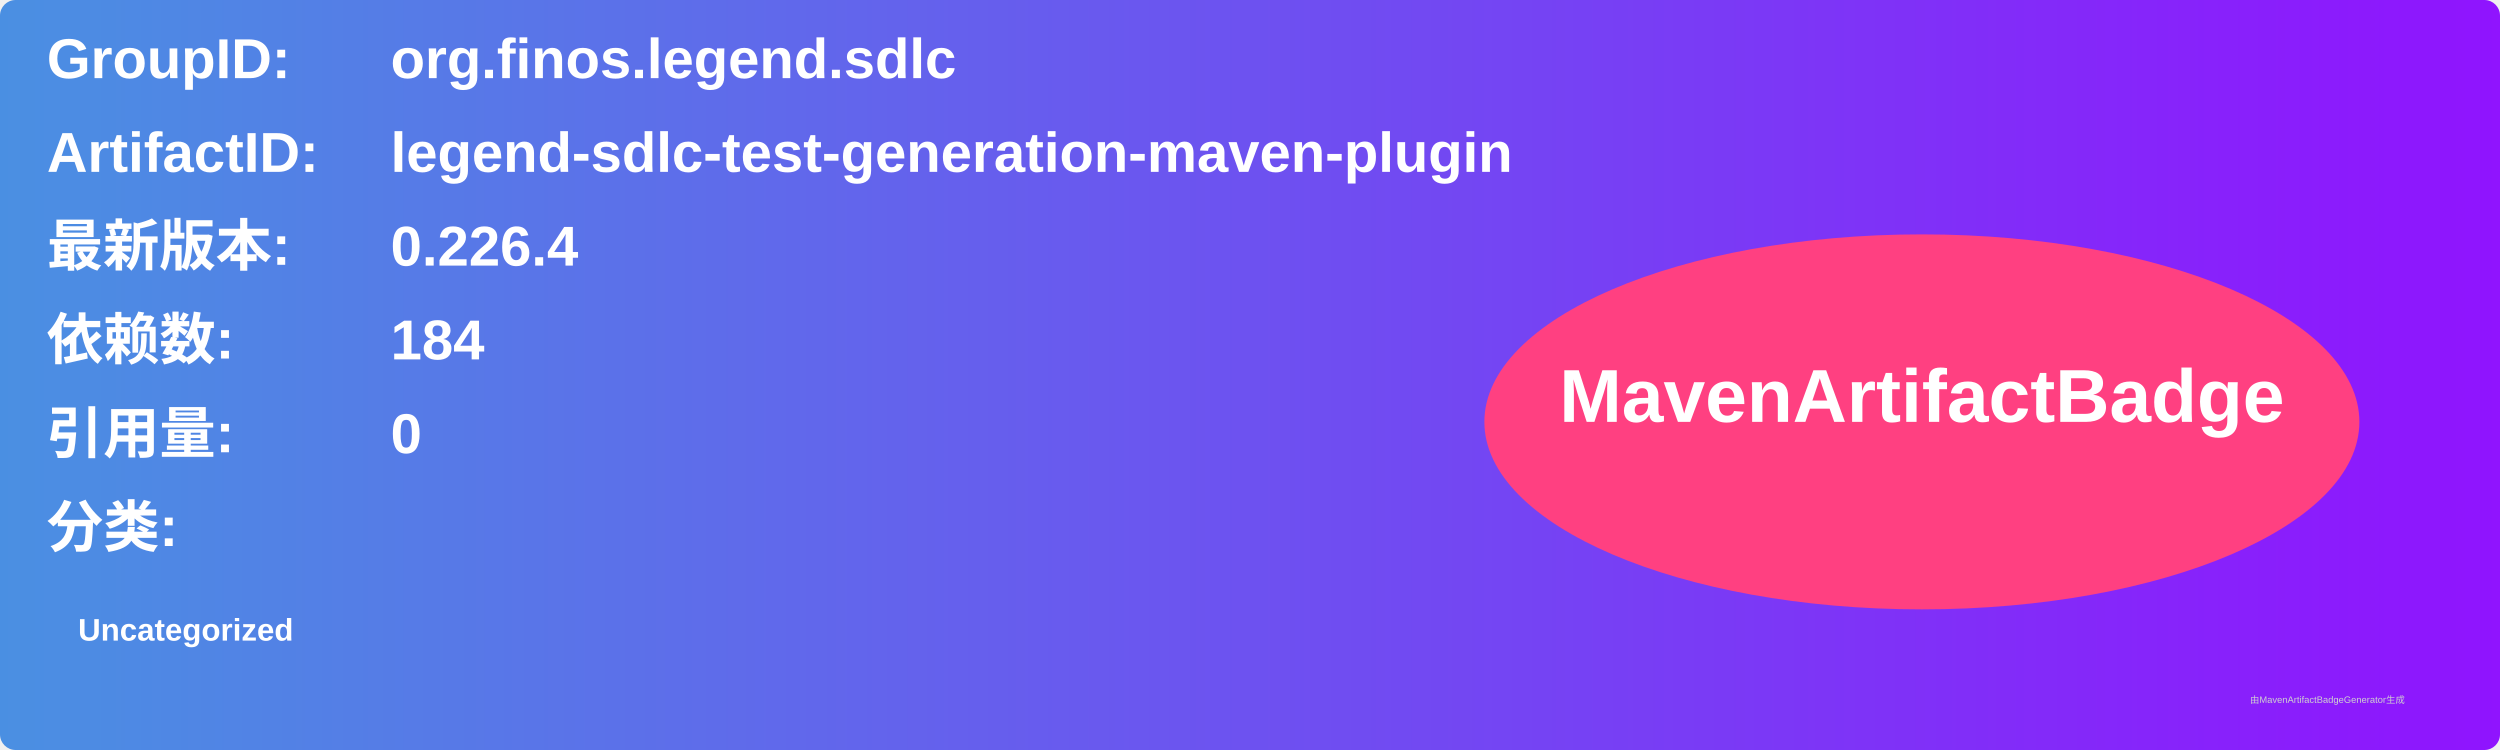
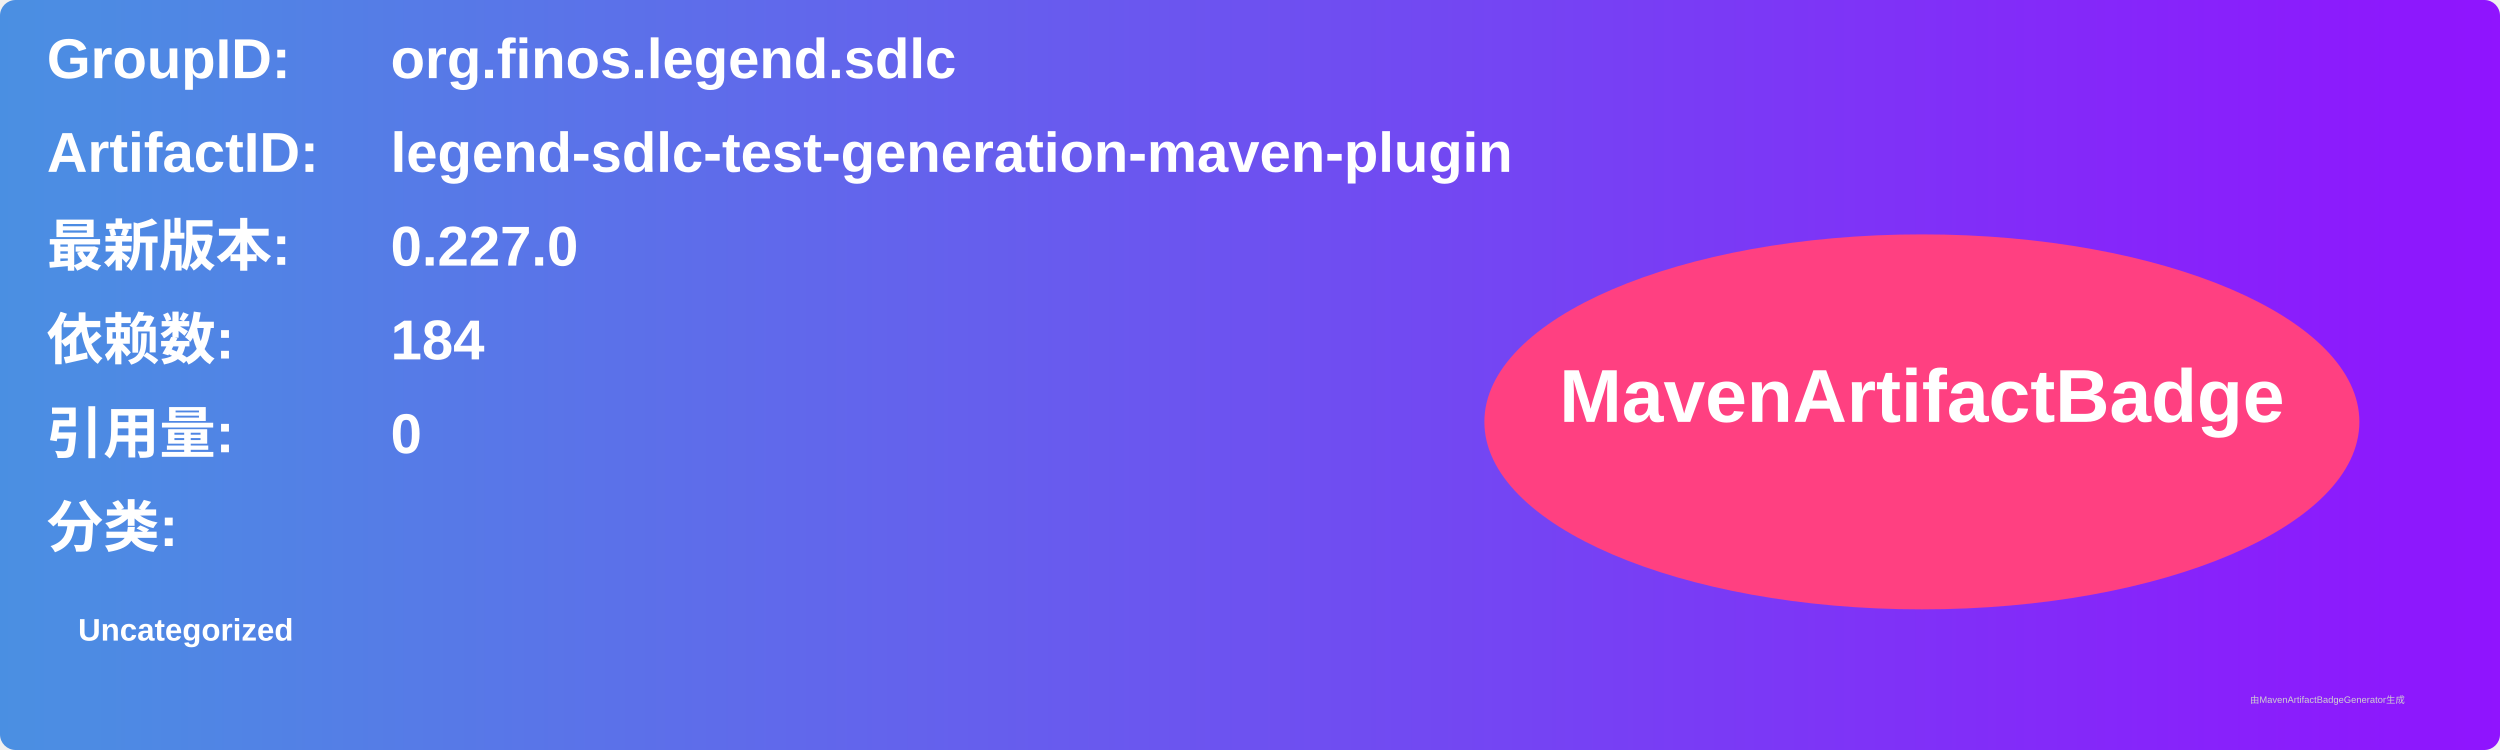
<svg xmlns="http://www.w3.org/2000/svg" width="800" height="240" viewBox="0 0 800 240">
  <linearGradient id="grad" x1="0%" y1="0%" x2="100%" y2="0%">
    <stop offset="0%" stop-color="#4a90e2" />
    <stop offset="100%" stop-color="#9013fe" />
  </linearGradient>
  <rect width="100%" height="100%" rx="5" ry="5" fill="url(#grad)" />
  <g transform="translate(15, 15)">
    <text x="0" y="10" font-family="Arial" font-size="18" fill="white" font-weight="bold" width="260">GroupID:</text>
    <text x="110" y="10" font-family="Arial" font-size="18" fill="white" font-weight="bold" width="460">org.finos.legend.sdlc</text>
    <text x="0" y="40" font-family="Arial" font-size="18" fill="white" font-weight="bold" width="260">ArtifactID:</text>
    <text x="110" y="40" font-family="Arial" font-size="18" fill="white" font-weight="bold" width="460">legend-sdlc-test-generation-maven-plugin</text>
    <text x="0" y="70" font-family="Arial" font-size="18" fill="white" font-weight="bold">最新版本:</text>
    <text x="110" y="70" font-family="Arial" font-size="18" fill="white" font-weight="bold">
-       <tspan font-weight="bold">0.226.4</tspan>
+       <tspan font-weight="bold">0.227.0</tspan>
    </text>
    <text x="0" y="100" font-family="Arial" font-size="18" fill="white" font-weight="bold">依赖数: </text>
    <text x="110" y="100" font-family="Arial" font-size="18" fill="white">
      <tspan font-weight="bold">184</tspan>
    </text>
    <text x="0" y="130" font-family="Arial" font-size="18" fill="white" font-weight="bold">引用量: </text>
    <text x="110" y="130" font-family="Arial" font-size="18" fill="white">
      <tspan font-weight="bold">0</tspan>
    </text>
    <text x="0" y="160" font-family="Arial" font-size="18" fill="white" font-weight="bold">分类:</text>
    <text x="10" y="190" font-family="Arial" font-size="10" fill="white">
      <tspan font-weight="bold">Uncategorized</tspan>
    </text>
    <ellipse cx="600" cy="120" rx="140" ry="60" fill="#ff4081" />
    <text x="600" y="120" text-anchor="middle" font-family="Arial" font-size="24" fill="white" font-weight="bold">MavenArtifactBadge</text>
  </g>
  <text x="720" y="225" font-family="Arial" font-size="3" fill="#d0d0d0">由MavenArtifactBadgeGenerator生成</text>
</svg>
